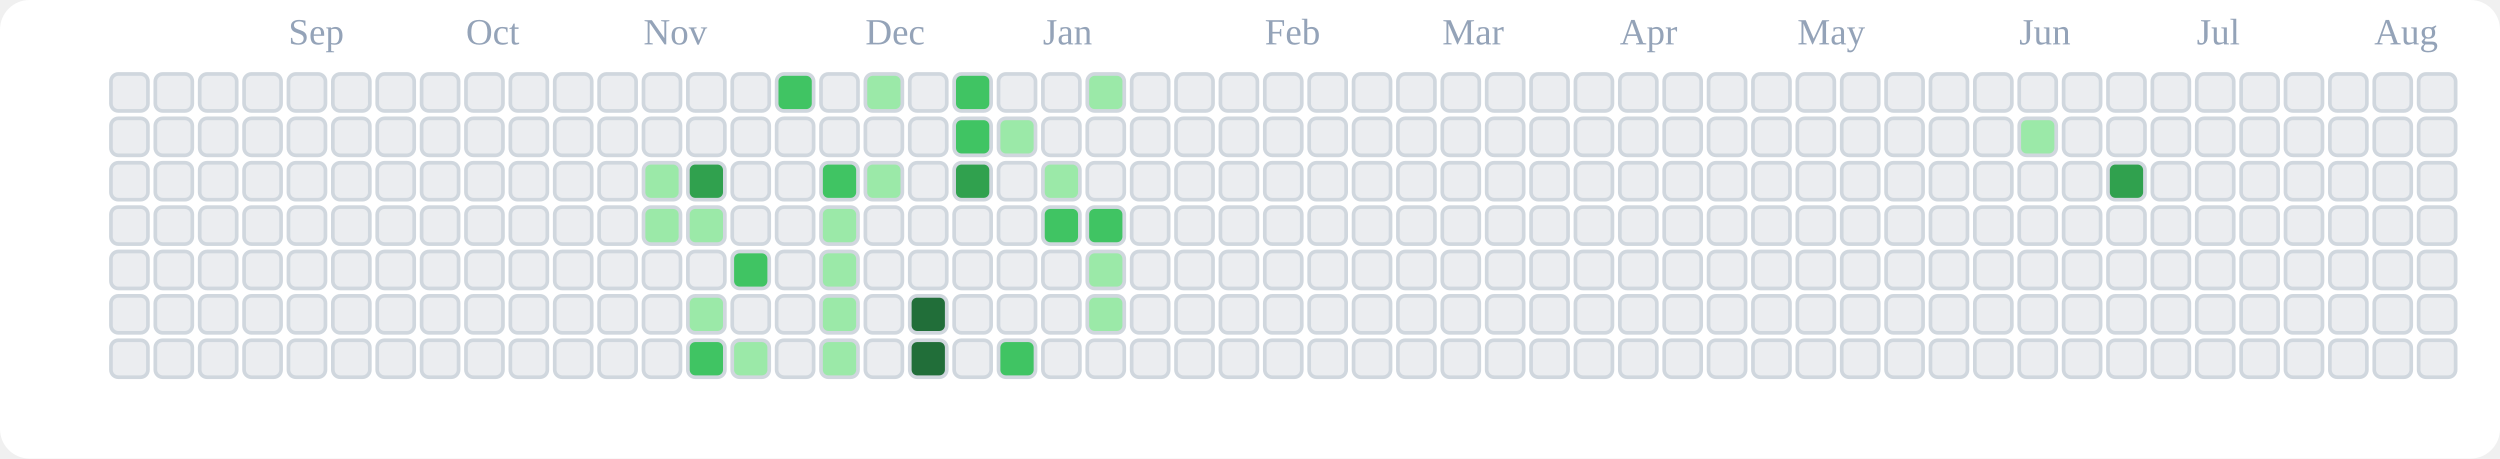
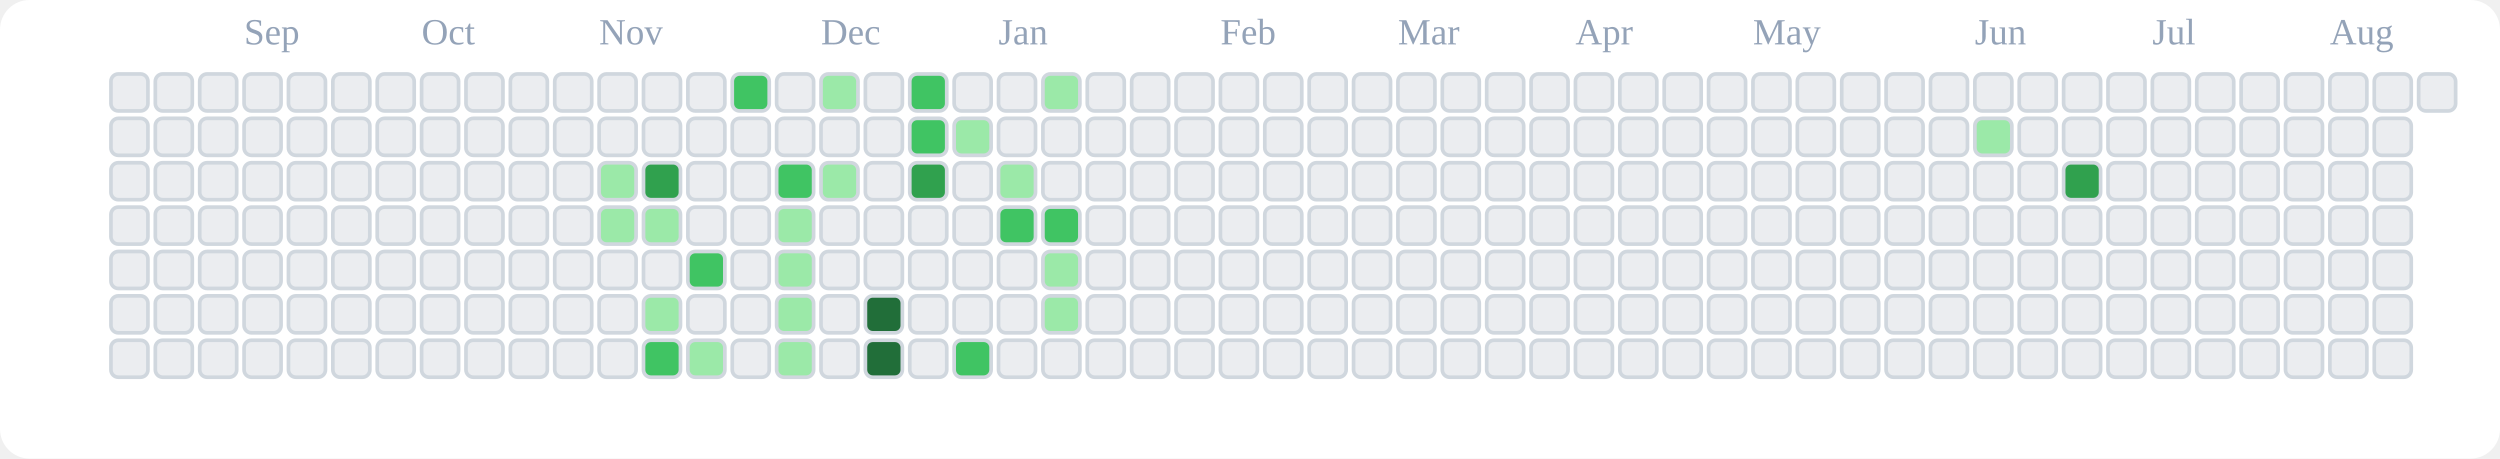
<svg xmlns="http://www.w3.org/2000/svg" viewBox="0 0 676 124" role="img" aria-label="tranhohoangvu Contributions (Light)">
  <rect x="0" y="0" width="676" height="124" fill="#ffffff" rx="8" ry="8" />
-   <text x="78" y="12" font-size="10" fill="#94a3b8">Sep</text>
-   <text x="126" y="12" font-size="10" fill="#94a3b8">Oct</text>
-   <text x="174" y="12" font-size="10" fill="#94a3b8">Nov</text>
-   <text x="234" y="12" font-size="10" fill="#94a3b8">Dec</text>
-   <text x="282" y="12" font-size="10" fill="#94a3b8">Jan</text>
-   <text x="342" y="12" font-size="10" fill="#94a3b8">Feb</text>
-   <text x="390" y="12" font-size="10" fill="#94a3b8">Mar</text>
-   <text x="438" y="12" font-size="10" fill="#94a3b8">Apr</text>
-   <text x="486" y="12" font-size="10" fill="#94a3b8">May</text>
-   <text x="546" y="12" font-size="10" fill="#94a3b8">Jun</text>
-   <text x="594" y="12" font-size="10" fill="#94a3b8">Jul</text>
-   <text x="642" y="12" font-size="10" fill="#94a3b8">Aug</text>
+   <text x="66" y="12" font-size="10" fill="#94a3b8">Sep</text>
+   <text x="114" y="12" font-size="10" fill="#94a3b8">Oct</text>
+   <text x="162" y="12" font-size="10" fill="#94a3b8">Nov</text>
+   <text x="222" y="12" font-size="10" fill="#94a3b8">Dec</text>
+   <text x="270" y="12" font-size="10" fill="#94a3b8">Jan</text>
+   <text x="330" y="12" font-size="10" fill="#94a3b8">Feb</text>
+   <text x="378" y="12" font-size="10" fill="#94a3b8">Mar</text>
+   <text x="426" y="12" font-size="10" fill="#94a3b8">Apr</text>
+   <text x="474" y="12" font-size="10" fill="#94a3b8">May</text>
+   <text x="534" y="12" font-size="10" fill="#94a3b8">Jun</text>
+   <text x="582" y="12" font-size="10" fill="#94a3b8">Jul</text>
+   <text x="630" y="12" font-size="10" fill="#94a3b8">Aug</text>
  <rect x="30" y="20" width="10" height="10" rx="2" ry="2" fill="#ebedf0" stroke="#d0d7de" stroke-width="1" />
  <rect x="30" y="32" width="10" height="10" rx="2" ry="2" fill="#ebedf0" stroke="#d0d7de" stroke-width="1" />
  <rect x="30" y="44" width="10" height="10" rx="2" ry="2" fill="#ebedf0" stroke="#d0d7de" stroke-width="1" />
  <rect x="30" y="56" width="10" height="10" rx="2" ry="2" fill="#ebedf0" stroke="#d0d7de" stroke-width="1" />
  <rect x="30" y="68" width="10" height="10" rx="2" ry="2" fill="#ebedf0" stroke="#d0d7de" stroke-width="1" />
  <rect x="30" y="80" width="10" height="10" rx="2" ry="2" fill="#ebedf0" stroke="#d0d7de" stroke-width="1" />
  <rect x="30" y="92" width="10" height="10" rx="2" ry="2" fill="#ebedf0" stroke="#d0d7de" stroke-width="1" />
  <rect x="42" y="20" width="10" height="10" rx="2" ry="2" fill="#ebedf0" stroke="#d0d7de" stroke-width="1" />
  <rect x="42" y="32" width="10" height="10" rx="2" ry="2" fill="#ebedf0" stroke="#d0d7de" stroke-width="1" />
  <rect x="42" y="44" width="10" height="10" rx="2" ry="2" fill="#ebedf0" stroke="#d0d7de" stroke-width="1" />
  <rect x="42" y="56" width="10" height="10" rx="2" ry="2" fill="#ebedf0" stroke="#d0d7de" stroke-width="1" />
  <rect x="42" y="68" width="10" height="10" rx="2" ry="2" fill="#ebedf0" stroke="#d0d7de" stroke-width="1" />
  <rect x="42" y="80" width="10" height="10" rx="2" ry="2" fill="#ebedf0" stroke="#d0d7de" stroke-width="1" />
  <rect x="42" y="92" width="10" height="10" rx="2" ry="2" fill="#ebedf0" stroke="#d0d7de" stroke-width="1" />
  <rect x="54" y="20" width="10" height="10" rx="2" ry="2" fill="#ebedf0" stroke="#d0d7de" stroke-width="1" />
  <rect x="54" y="32" width="10" height="10" rx="2" ry="2" fill="#ebedf0" stroke="#d0d7de" stroke-width="1" />
  <rect x="54" y="44" width="10" height="10" rx="2" ry="2" fill="#ebedf0" stroke="#d0d7de" stroke-width="1" />
  <rect x="54" y="56" width="10" height="10" rx="2" ry="2" fill="#ebedf0" stroke="#d0d7de" stroke-width="1" />
  <rect x="54" y="68" width="10" height="10" rx="2" ry="2" fill="#ebedf0" stroke="#d0d7de" stroke-width="1" />
  <rect x="54" y="80" width="10" height="10" rx="2" ry="2" fill="#ebedf0" stroke="#d0d7de" stroke-width="1" />
  <rect x="54" y="92" width="10" height="10" rx="2" ry="2" fill="#ebedf0" stroke="#d0d7de" stroke-width="1" />
  <rect x="66" y="20" width="10" height="10" rx="2" ry="2" fill="#ebedf0" stroke="#d0d7de" stroke-width="1" />
  <rect x="66" y="32" width="10" height="10" rx="2" ry="2" fill="#ebedf0" stroke="#d0d7de" stroke-width="1" />
  <rect x="66" y="44" width="10" height="10" rx="2" ry="2" fill="#ebedf0" stroke="#d0d7de" stroke-width="1" />
  <rect x="66" y="56" width="10" height="10" rx="2" ry="2" fill="#ebedf0" stroke="#d0d7de" stroke-width="1" />
  <rect x="66" y="68" width="10" height="10" rx="2" ry="2" fill="#ebedf0" stroke="#d0d7de" stroke-width="1" />
  <rect x="66" y="80" width="10" height="10" rx="2" ry="2" fill="#ebedf0" stroke="#d0d7de" stroke-width="1" />
  <rect x="66" y="92" width="10" height="10" rx="2" ry="2" fill="#ebedf0" stroke="#d0d7de" stroke-width="1" />
  <rect x="78" y="20" width="10" height="10" rx="2" ry="2" fill="#ebedf0" stroke="#d0d7de" stroke-width="1" />
  <rect x="78" y="32" width="10" height="10" rx="2" ry="2" fill="#ebedf0" stroke="#d0d7de" stroke-width="1" />
  <rect x="78" y="44" width="10" height="10" rx="2" ry="2" fill="#ebedf0" stroke="#d0d7de" stroke-width="1" />
  <rect x="78" y="56" width="10" height="10" rx="2" ry="2" fill="#ebedf0" stroke="#d0d7de" stroke-width="1" />
  <rect x="78" y="68" width="10" height="10" rx="2" ry="2" fill="#ebedf0" stroke="#d0d7de" stroke-width="1" />
  <rect x="78" y="80" width="10" height="10" rx="2" ry="2" fill="#ebedf0" stroke="#d0d7de" stroke-width="1" />
  <rect x="78" y="92" width="10" height="10" rx="2" ry="2" fill="#ebedf0" stroke="#d0d7de" stroke-width="1" />
  <rect x="90" y="20" width="10" height="10" rx="2" ry="2" fill="#ebedf0" stroke="#d0d7de" stroke-width="1" />
  <rect x="90" y="32" width="10" height="10" rx="2" ry="2" fill="#ebedf0" stroke="#d0d7de" stroke-width="1" />
  <rect x="90" y="44" width="10" height="10" rx="2" ry="2" fill="#ebedf0" stroke="#d0d7de" stroke-width="1" />
  <rect x="90" y="56" width="10" height="10" rx="2" ry="2" fill="#ebedf0" stroke="#d0d7de" stroke-width="1" />
  <rect x="90" y="68" width="10" height="10" rx="2" ry="2" fill="#ebedf0" stroke="#d0d7de" stroke-width="1" />
  <rect x="90" y="80" width="10" height="10" rx="2" ry="2" fill="#ebedf0" stroke="#d0d7de" stroke-width="1" />
  <rect x="90" y="92" width="10" height="10" rx="2" ry="2" fill="#ebedf0" stroke="#d0d7de" stroke-width="1" />
  <rect x="102" y="20" width="10" height="10" rx="2" ry="2" fill="#ebedf0" stroke="#d0d7de" stroke-width="1" />
  <rect x="102" y="32" width="10" height="10" rx="2" ry="2" fill="#ebedf0" stroke="#d0d7de" stroke-width="1" />
  <rect x="102" y="44" width="10" height="10" rx="2" ry="2" fill="#ebedf0" stroke="#d0d7de" stroke-width="1" />
  <rect x="102" y="56" width="10" height="10" rx="2" ry="2" fill="#ebedf0" stroke="#d0d7de" stroke-width="1" />
  <rect x="102" y="68" width="10" height="10" rx="2" ry="2" fill="#ebedf0" stroke="#d0d7de" stroke-width="1" />
  <rect x="102" y="80" width="10" height="10" rx="2" ry="2" fill="#ebedf0" stroke="#d0d7de" stroke-width="1" />
  <rect x="102" y="92" width="10" height="10" rx="2" ry="2" fill="#ebedf0" stroke="#d0d7de" stroke-width="1" />
  <rect x="114" y="20" width="10" height="10" rx="2" ry="2" fill="#ebedf0" stroke="#d0d7de" stroke-width="1" />
  <rect x="114" y="32" width="10" height="10" rx="2" ry="2" fill="#ebedf0" stroke="#d0d7de" stroke-width="1" />
  <rect x="114" y="44" width="10" height="10" rx="2" ry="2" fill="#ebedf0" stroke="#d0d7de" stroke-width="1" />
  <rect x="114" y="56" width="10" height="10" rx="2" ry="2" fill="#ebedf0" stroke="#d0d7de" stroke-width="1" />
  <rect x="114" y="68" width="10" height="10" rx="2" ry="2" fill="#ebedf0" stroke="#d0d7de" stroke-width="1" />
  <rect x="114" y="80" width="10" height="10" rx="2" ry="2" fill="#ebedf0" stroke="#d0d7de" stroke-width="1" />
  <rect x="114" y="92" width="10" height="10" rx="2" ry="2" fill="#ebedf0" stroke="#d0d7de" stroke-width="1" />
  <rect x="126" y="20" width="10" height="10" rx="2" ry="2" fill="#ebedf0" stroke="#d0d7de" stroke-width="1" />
  <rect x="126" y="32" width="10" height="10" rx="2" ry="2" fill="#ebedf0" stroke="#d0d7de" stroke-width="1" />
  <rect x="126" y="44" width="10" height="10" rx="2" ry="2" fill="#ebedf0" stroke="#d0d7de" stroke-width="1" />
  <rect x="126" y="56" width="10" height="10" rx="2" ry="2" fill="#ebedf0" stroke="#d0d7de" stroke-width="1" />
  <rect x="126" y="68" width="10" height="10" rx="2" ry="2" fill="#ebedf0" stroke="#d0d7de" stroke-width="1" />
  <rect x="126" y="80" width="10" height="10" rx="2" ry="2" fill="#ebedf0" stroke="#d0d7de" stroke-width="1" />
  <rect x="126" y="92" width="10" height="10" rx="2" ry="2" fill="#ebedf0" stroke="#d0d7de" stroke-width="1" />
  <rect x="138" y="20" width="10" height="10" rx="2" ry="2" fill="#ebedf0" stroke="#d0d7de" stroke-width="1" />
  <rect x="138" y="32" width="10" height="10" rx="2" ry="2" fill="#ebedf0" stroke="#d0d7de" stroke-width="1" />
  <rect x="138" y="44" width="10" height="10" rx="2" ry="2" fill="#ebedf0" stroke="#d0d7de" stroke-width="1" />
  <rect x="138" y="56" width="10" height="10" rx="2" ry="2" fill="#ebedf0" stroke="#d0d7de" stroke-width="1" />
  <rect x="138" y="68" width="10" height="10" rx="2" ry="2" fill="#ebedf0" stroke="#d0d7de" stroke-width="1" />
  <rect x="138" y="80" width="10" height="10" rx="2" ry="2" fill="#ebedf0" stroke="#d0d7de" stroke-width="1" />
  <rect x="138" y="92" width="10" height="10" rx="2" ry="2" fill="#ebedf0" stroke="#d0d7de" stroke-width="1" />
  <rect x="150" y="20" width="10" height="10" rx="2" ry="2" fill="#ebedf0" stroke="#d0d7de" stroke-width="1" />
  <rect x="150" y="32" width="10" height="10" rx="2" ry="2" fill="#ebedf0" stroke="#d0d7de" stroke-width="1" />
  <rect x="150" y="44" width="10" height="10" rx="2" ry="2" fill="#ebedf0" stroke="#d0d7de" stroke-width="1" />
  <rect x="150" y="56" width="10" height="10" rx="2" ry="2" fill="#ebedf0" stroke="#d0d7de" stroke-width="1" />
  <rect x="150" y="68" width="10" height="10" rx="2" ry="2" fill="#ebedf0" stroke="#d0d7de" stroke-width="1" />
  <rect x="150" y="80" width="10" height="10" rx="2" ry="2" fill="#ebedf0" stroke="#d0d7de" stroke-width="1" />
  <rect x="150" y="92" width="10" height="10" rx="2" ry="2" fill="#ebedf0" stroke="#d0d7de" stroke-width="1" />
  <rect x="162" y="20" width="10" height="10" rx="2" ry="2" fill="#ebedf0" stroke="#d0d7de" stroke-width="1" />
  <rect x="162" y="32" width="10" height="10" rx="2" ry="2" fill="#ebedf0" stroke="#d0d7de" stroke-width="1" />
-   <rect x="162" y="44" width="10" height="10" rx="2" ry="2" fill="#ebedf0" stroke="#d0d7de" stroke-width="1" />
-   <rect x="162" y="56" width="10" height="10" rx="2" ry="2" fill="#ebedf0" stroke="#d0d7de" stroke-width="1" />
+   <rect x="162" y="44" width="10" height="10" rx="2" ry="2" fill="#9be9a8" stroke="#d0d7de" stroke-width="1" />
+   <rect x="162" y="56" width="10" height="10" rx="2" ry="2" fill="#9be9a8" stroke="#d0d7de" stroke-width="1" />
  <rect x="162" y="68" width="10" height="10" rx="2" ry="2" fill="#ebedf0" stroke="#d0d7de" stroke-width="1" />
  <rect x="162" y="80" width="10" height="10" rx="2" ry="2" fill="#ebedf0" stroke="#d0d7de" stroke-width="1" />
  <rect x="162" y="92" width="10" height="10" rx="2" ry="2" fill="#ebedf0" stroke="#d0d7de" stroke-width="1" />
  <rect x="174" y="20" width="10" height="10" rx="2" ry="2" fill="#ebedf0" stroke="#d0d7de" stroke-width="1" />
  <rect x="174" y="32" width="10" height="10" rx="2" ry="2" fill="#ebedf0" stroke="#d0d7de" stroke-width="1" />
-   <rect x="174" y="44" width="10" height="10" rx="2" ry="2" fill="#9be9a8" stroke="#d0d7de" stroke-width="1" />
+   <rect x="174" y="44" width="10" height="10" rx="2" ry="2" fill="#30a14e" stroke="#d0d7de" stroke-width="1" />
  <rect x="174" y="56" width="10" height="10" rx="2" ry="2" fill="#9be9a8" stroke="#d0d7de" stroke-width="1" />
  <rect x="174" y="68" width="10" height="10" rx="2" ry="2" fill="#ebedf0" stroke="#d0d7de" stroke-width="1" />
-   <rect x="174" y="80" width="10" height="10" rx="2" ry="2" fill="#ebedf0" stroke="#d0d7de" stroke-width="1" />
-   <rect x="174" y="92" width="10" height="10" rx="2" ry="2" fill="#ebedf0" stroke="#d0d7de" stroke-width="1" />
+   <rect x="174" y="80" width="10" height="10" rx="2" ry="2" fill="#9be9a8" stroke="#d0d7de" stroke-width="1" />
+   <rect x="174" y="92" width="10" height="10" rx="2" ry="2" fill="#40c463" stroke="#d0d7de" stroke-width="1" />
  <rect x="186" y="20" width="10" height="10" rx="2" ry="2" fill="#ebedf0" stroke="#d0d7de" stroke-width="1" />
  <rect x="186" y="32" width="10" height="10" rx="2" ry="2" fill="#ebedf0" stroke="#d0d7de" stroke-width="1" />
-   <rect x="186" y="44" width="10" height="10" rx="2" ry="2" fill="#30a14e" stroke="#d0d7de" stroke-width="1" />
-   <rect x="186" y="56" width="10" height="10" rx="2" ry="2" fill="#9be9a8" stroke="#d0d7de" stroke-width="1" />
-   <rect x="186" y="68" width="10" height="10" rx="2" ry="2" fill="#ebedf0" stroke="#d0d7de" stroke-width="1" />
-   <rect x="186" y="80" width="10" height="10" rx="2" ry="2" fill="#9be9a8" stroke="#d0d7de" stroke-width="1" />
-   <rect x="186" y="92" width="10" height="10" rx="2" ry="2" fill="#40c463" stroke="#d0d7de" stroke-width="1" />
-   <rect x="198" y="20" width="10" height="10" rx="2" ry="2" fill="#ebedf0" stroke="#d0d7de" stroke-width="1" />
+   <rect x="186" y="44" width="10" height="10" rx="2" ry="2" fill="#ebedf0" stroke="#d0d7de" stroke-width="1" />
+   <rect x="186" y="56" width="10" height="10" rx="2" ry="2" fill="#ebedf0" stroke="#d0d7de" stroke-width="1" />
+   <rect x="186" y="68" width="10" height="10" rx="2" ry="2" fill="#40c463" stroke="#d0d7de" stroke-width="1" />
+   <rect x="186" y="80" width="10" height="10" rx="2" ry="2" fill="#ebedf0" stroke="#d0d7de" stroke-width="1" />
+   <rect x="186" y="92" width="10" height="10" rx="2" ry="2" fill="#9be9a8" stroke="#d0d7de" stroke-width="1" />
+   <rect x="198" y="20" width="10" height="10" rx="2" ry="2" fill="#40c463" stroke="#d0d7de" stroke-width="1" />
  <rect x="198" y="32" width="10" height="10" rx="2" ry="2" fill="#ebedf0" stroke="#d0d7de" stroke-width="1" />
  <rect x="198" y="44" width="10" height="10" rx="2" ry="2" fill="#ebedf0" stroke="#d0d7de" stroke-width="1" />
  <rect x="198" y="56" width="10" height="10" rx="2" ry="2" fill="#ebedf0" stroke="#d0d7de" stroke-width="1" />
-   <rect x="198" y="68" width="10" height="10" rx="2" ry="2" fill="#40c463" stroke="#d0d7de" stroke-width="1" />
+   <rect x="198" y="68" width="10" height="10" rx="2" ry="2" fill="#ebedf0" stroke="#d0d7de" stroke-width="1" />
  <rect x="198" y="80" width="10" height="10" rx="2" ry="2" fill="#ebedf0" stroke="#d0d7de" stroke-width="1" />
-   <rect x="198" y="92" width="10" height="10" rx="2" ry="2" fill="#9be9a8" stroke="#d0d7de" stroke-width="1" />
-   <rect x="210" y="20" width="10" height="10" rx="2" ry="2" fill="#40c463" stroke="#d0d7de" stroke-width="1" />
+   <rect x="198" y="92" width="10" height="10" rx="2" ry="2" fill="#ebedf0" stroke="#d0d7de" stroke-width="1" />
+   <rect x="210" y="20" width="10" height="10" rx="2" ry="2" fill="#ebedf0" stroke="#d0d7de" stroke-width="1" />
  <rect x="210" y="32" width="10" height="10" rx="2" ry="2" fill="#ebedf0" stroke="#d0d7de" stroke-width="1" />
-   <rect x="210" y="44" width="10" height="10" rx="2" ry="2" fill="#ebedf0" stroke="#d0d7de" stroke-width="1" />
-   <rect x="210" y="56" width="10" height="10" rx="2" ry="2" fill="#ebedf0" stroke="#d0d7de" stroke-width="1" />
-   <rect x="210" y="68" width="10" height="10" rx="2" ry="2" fill="#ebedf0" stroke="#d0d7de" stroke-width="1" />
-   <rect x="210" y="80" width="10" height="10" rx="2" ry="2" fill="#ebedf0" stroke="#d0d7de" stroke-width="1" />
-   <rect x="210" y="92" width="10" height="10" rx="2" ry="2" fill="#ebedf0" stroke="#d0d7de" stroke-width="1" />
-   <rect x="222" y="20" width="10" height="10" rx="2" ry="2" fill="#ebedf0" stroke="#d0d7de" stroke-width="1" />
+   <rect x="210" y="44" width="10" height="10" rx="2" ry="2" fill="#40c463" stroke="#d0d7de" stroke-width="1" />
+   <rect x="210" y="56" width="10" height="10" rx="2" ry="2" fill="#9be9a8" stroke="#d0d7de" stroke-width="1" />
+   <rect x="210" y="68" width="10" height="10" rx="2" ry="2" fill="#9be9a8" stroke="#d0d7de" stroke-width="1" />
+   <rect x="210" y="80" width="10" height="10" rx="2" ry="2" fill="#9be9a8" stroke="#d0d7de" stroke-width="1" />
+   <rect x="210" y="92" width="10" height="10" rx="2" ry="2" fill="#9be9a8" stroke="#d0d7de" stroke-width="1" />
+   <rect x="222" y="20" width="10" height="10" rx="2" ry="2" fill="#9be9a8" stroke="#d0d7de" stroke-width="1" />
  <rect x="222" y="32" width="10" height="10" rx="2" ry="2" fill="#ebedf0" stroke="#d0d7de" stroke-width="1" />
-   <rect x="222" y="44" width="10" height="10" rx="2" ry="2" fill="#40c463" stroke="#d0d7de" stroke-width="1" />
-   <rect x="222" y="56" width="10" height="10" rx="2" ry="2" fill="#9be9a8" stroke="#d0d7de" stroke-width="1" />
-   <rect x="222" y="68" width="10" height="10" rx="2" ry="2" fill="#9be9a8" stroke="#d0d7de" stroke-width="1" />
-   <rect x="222" y="80" width="10" height="10" rx="2" ry="2" fill="#9be9a8" stroke="#d0d7de" stroke-width="1" />
-   <rect x="222" y="92" width="10" height="10" rx="2" ry="2" fill="#9be9a8" stroke="#d0d7de" stroke-width="1" />
-   <rect x="234" y="20" width="10" height="10" rx="2" ry="2" fill="#9be9a8" stroke="#d0d7de" stroke-width="1" />
+   <rect x="222" y="44" width="10" height="10" rx="2" ry="2" fill="#9be9a8" stroke="#d0d7de" stroke-width="1" />
+   <rect x="222" y="56" width="10" height="10" rx="2" ry="2" fill="#ebedf0" stroke="#d0d7de" stroke-width="1" />
+   <rect x="222" y="68" width="10" height="10" rx="2" ry="2" fill="#ebedf0" stroke="#d0d7de" stroke-width="1" />
+   <rect x="222" y="80" width="10" height="10" rx="2" ry="2" fill="#ebedf0" stroke="#d0d7de" stroke-width="1" />
+   <rect x="222" y="92" width="10" height="10" rx="2" ry="2" fill="#ebedf0" stroke="#d0d7de" stroke-width="1" />
+   <rect x="234" y="20" width="10" height="10" rx="2" ry="2" fill="#ebedf0" stroke="#d0d7de" stroke-width="1" />
  <rect x="234" y="32" width="10" height="10" rx="2" ry="2" fill="#ebedf0" stroke="#d0d7de" stroke-width="1" />
-   <rect x="234" y="44" width="10" height="10" rx="2" ry="2" fill="#9be9a8" stroke="#d0d7de" stroke-width="1" />
+   <rect x="234" y="44" width="10" height="10" rx="2" ry="2" fill="#ebedf0" stroke="#d0d7de" stroke-width="1" />
  <rect x="234" y="56" width="10" height="10" rx="2" ry="2" fill="#ebedf0" stroke="#d0d7de" stroke-width="1" />
  <rect x="234" y="68" width="10" height="10" rx="2" ry="2" fill="#ebedf0" stroke="#d0d7de" stroke-width="1" />
-   <rect x="234" y="80" width="10" height="10" rx="2" ry="2" fill="#ebedf0" stroke="#d0d7de" stroke-width="1" />
-   <rect x="234" y="92" width="10" height="10" rx="2" ry="2" fill="#ebedf0" stroke="#d0d7de" stroke-width="1" />
-   <rect x="246" y="20" width="10" height="10" rx="2" ry="2" fill="#ebedf0" stroke="#d0d7de" stroke-width="1" />
-   <rect x="246" y="32" width="10" height="10" rx="2" ry="2" fill="#ebedf0" stroke="#d0d7de" stroke-width="1" />
-   <rect x="246" y="44" width="10" height="10" rx="2" ry="2" fill="#ebedf0" stroke="#d0d7de" stroke-width="1" />
+   <rect x="234" y="80" width="10" height="10" rx="2" ry="2" fill="#216e39" stroke="#d0d7de" stroke-width="1" />
+   <rect x="234" y="92" width="10" height="10" rx="2" ry="2" fill="#216e39" stroke="#d0d7de" stroke-width="1" />
+   <rect x="246" y="20" width="10" height="10" rx="2" ry="2" fill="#40c463" stroke="#d0d7de" stroke-width="1" />
+   <rect x="246" y="32" width="10" height="10" rx="2" ry="2" fill="#40c463" stroke="#d0d7de" stroke-width="1" />
+   <rect x="246" y="44" width="10" height="10" rx="2" ry="2" fill="#30a14e" stroke="#d0d7de" stroke-width="1" />
  <rect x="246" y="56" width="10" height="10" rx="2" ry="2" fill="#ebedf0" stroke="#d0d7de" stroke-width="1" />
  <rect x="246" y="68" width="10" height="10" rx="2" ry="2" fill="#ebedf0" stroke="#d0d7de" stroke-width="1" />
-   <rect x="246" y="80" width="10" height="10" rx="2" ry="2" fill="#216e39" stroke="#d0d7de" stroke-width="1" />
-   <rect x="246" y="92" width="10" height="10" rx="2" ry="2" fill="#216e39" stroke="#d0d7de" stroke-width="1" />
-   <rect x="258" y="20" width="10" height="10" rx="2" ry="2" fill="#40c463" stroke="#d0d7de" stroke-width="1" />
-   <rect x="258" y="32" width="10" height="10" rx="2" ry="2" fill="#40c463" stroke="#d0d7de" stroke-width="1" />
-   <rect x="258" y="44" width="10" height="10" rx="2" ry="2" fill="#30a14e" stroke="#d0d7de" stroke-width="1" />
+   <rect x="246" y="80" width="10" height="10" rx="2" ry="2" fill="#ebedf0" stroke="#d0d7de" stroke-width="1" />
+   <rect x="246" y="92" width="10" height="10" rx="2" ry="2" fill="#ebedf0" stroke="#d0d7de" stroke-width="1" />
+   <rect x="258" y="20" width="10" height="10" rx="2" ry="2" fill="#ebedf0" stroke="#d0d7de" stroke-width="1" />
+   <rect x="258" y="32" width="10" height="10" rx="2" ry="2" fill="#9be9a8" stroke="#d0d7de" stroke-width="1" />
+   <rect x="258" y="44" width="10" height="10" rx="2" ry="2" fill="#ebedf0" stroke="#d0d7de" stroke-width="1" />
  <rect x="258" y="56" width="10" height="10" rx="2" ry="2" fill="#ebedf0" stroke="#d0d7de" stroke-width="1" />
  <rect x="258" y="68" width="10" height="10" rx="2" ry="2" fill="#ebedf0" stroke="#d0d7de" stroke-width="1" />
  <rect x="258" y="80" width="10" height="10" rx="2" ry="2" fill="#ebedf0" stroke="#d0d7de" stroke-width="1" />
-   <rect x="258" y="92" width="10" height="10" rx="2" ry="2" fill="#ebedf0" stroke="#d0d7de" stroke-width="1" />
+   <rect x="258" y="92" width="10" height="10" rx="2" ry="2" fill="#40c463" stroke="#d0d7de" stroke-width="1" />
  <rect x="270" y="20" width="10" height="10" rx="2" ry="2" fill="#ebedf0" stroke="#d0d7de" stroke-width="1" />
-   <rect x="270" y="32" width="10" height="10" rx="2" ry="2" fill="#9be9a8" stroke="#d0d7de" stroke-width="1" />
-   <rect x="270" y="44" width="10" height="10" rx="2" ry="2" fill="#ebedf0" stroke="#d0d7de" stroke-width="1" />
-   <rect x="270" y="56" width="10" height="10" rx="2" ry="2" fill="#ebedf0" stroke="#d0d7de" stroke-width="1" />
+   <rect x="270" y="32" width="10" height="10" rx="2" ry="2" fill="#ebedf0" stroke="#d0d7de" stroke-width="1" />
+   <rect x="270" y="44" width="10" height="10" rx="2" ry="2" fill="#9be9a8" stroke="#d0d7de" stroke-width="1" />
+   <rect x="270" y="56" width="10" height="10" rx="2" ry="2" fill="#40c463" stroke="#d0d7de" stroke-width="1" />
  <rect x="270" y="68" width="10" height="10" rx="2" ry="2" fill="#ebedf0" stroke="#d0d7de" stroke-width="1" />
  <rect x="270" y="80" width="10" height="10" rx="2" ry="2" fill="#ebedf0" stroke="#d0d7de" stroke-width="1" />
-   <rect x="270" y="92" width="10" height="10" rx="2" ry="2" fill="#40c463" stroke="#d0d7de" stroke-width="1" />
-   <rect x="282" y="20" width="10" height="10" rx="2" ry="2" fill="#ebedf0" stroke="#d0d7de" stroke-width="1" />
+   <rect x="270" y="92" width="10" height="10" rx="2" ry="2" fill="#ebedf0" stroke="#d0d7de" stroke-width="1" />
+   <rect x="282" y="20" width="10" height="10" rx="2" ry="2" fill="#9be9a8" stroke="#d0d7de" stroke-width="1" />
  <rect x="282" y="32" width="10" height="10" rx="2" ry="2" fill="#ebedf0" stroke="#d0d7de" stroke-width="1" />
-   <rect x="282" y="44" width="10" height="10" rx="2" ry="2" fill="#9be9a8" stroke="#d0d7de" stroke-width="1" />
+   <rect x="282" y="44" width="10" height="10" rx="2" ry="2" fill="#ebedf0" stroke="#d0d7de" stroke-width="1" />
  <rect x="282" y="56" width="10" height="10" rx="2" ry="2" fill="#40c463" stroke="#d0d7de" stroke-width="1" />
-   <rect x="282" y="68" width="10" height="10" rx="2" ry="2" fill="#ebedf0" stroke="#d0d7de" stroke-width="1" />
-   <rect x="282" y="80" width="10" height="10" rx="2" ry="2" fill="#ebedf0" stroke="#d0d7de" stroke-width="1" />
+   <rect x="282" y="68" width="10" height="10" rx="2" ry="2" fill="#9be9a8" stroke="#d0d7de" stroke-width="1" />
+   <rect x="282" y="80" width="10" height="10" rx="2" ry="2" fill="#9be9a8" stroke="#d0d7de" stroke-width="1" />
  <rect x="282" y="92" width="10" height="10" rx="2" ry="2" fill="#ebedf0" stroke="#d0d7de" stroke-width="1" />
-   <rect x="294" y="20" width="10" height="10" rx="2" ry="2" fill="#9be9a8" stroke="#d0d7de" stroke-width="1" />
+   <rect x="294" y="20" width="10" height="10" rx="2" ry="2" fill="#ebedf0" stroke="#d0d7de" stroke-width="1" />
  <rect x="294" y="32" width="10" height="10" rx="2" ry="2" fill="#ebedf0" stroke="#d0d7de" stroke-width="1" />
  <rect x="294" y="44" width="10" height="10" rx="2" ry="2" fill="#ebedf0" stroke="#d0d7de" stroke-width="1" />
-   <rect x="294" y="56" width="10" height="10" rx="2" ry="2" fill="#40c463" stroke="#d0d7de" stroke-width="1" />
-   <rect x="294" y="68" width="10" height="10" rx="2" ry="2" fill="#9be9a8" stroke="#d0d7de" stroke-width="1" />
-   <rect x="294" y="80" width="10" height="10" rx="2" ry="2" fill="#9be9a8" stroke="#d0d7de" stroke-width="1" />
+   <rect x="294" y="56" width="10" height="10" rx="2" ry="2" fill="#ebedf0" stroke="#d0d7de" stroke-width="1" />
+   <rect x="294" y="68" width="10" height="10" rx="2" ry="2" fill="#ebedf0" stroke="#d0d7de" stroke-width="1" />
+   <rect x="294" y="80" width="10" height="10" rx="2" ry="2" fill="#ebedf0" stroke="#d0d7de" stroke-width="1" />
  <rect x="294" y="92" width="10" height="10" rx="2" ry="2" fill="#ebedf0" stroke="#d0d7de" stroke-width="1" />
  <rect x="306" y="20" width="10" height="10" rx="2" ry="2" fill="#ebedf0" stroke="#d0d7de" stroke-width="1" />
  <rect x="306" y="32" width="10" height="10" rx="2" ry="2" fill="#ebedf0" stroke="#d0d7de" stroke-width="1" />
  <rect x="306" y="44" width="10" height="10" rx="2" ry="2" fill="#ebedf0" stroke="#d0d7de" stroke-width="1" />
  <rect x="306" y="56" width="10" height="10" rx="2" ry="2" fill="#ebedf0" stroke="#d0d7de" stroke-width="1" />
  <rect x="306" y="68" width="10" height="10" rx="2" ry="2" fill="#ebedf0" stroke="#d0d7de" stroke-width="1" />
  <rect x="306" y="80" width="10" height="10" rx="2" ry="2" fill="#ebedf0" stroke="#d0d7de" stroke-width="1" />
  <rect x="306" y="92" width="10" height="10" rx="2" ry="2" fill="#ebedf0" stroke="#d0d7de" stroke-width="1" />
  <rect x="318" y="20" width="10" height="10" rx="2" ry="2" fill="#ebedf0" stroke="#d0d7de" stroke-width="1" />
  <rect x="318" y="32" width="10" height="10" rx="2" ry="2" fill="#ebedf0" stroke="#d0d7de" stroke-width="1" />
  <rect x="318" y="44" width="10" height="10" rx="2" ry="2" fill="#ebedf0" stroke="#d0d7de" stroke-width="1" />
  <rect x="318" y="56" width="10" height="10" rx="2" ry="2" fill="#ebedf0" stroke="#d0d7de" stroke-width="1" />
  <rect x="318" y="68" width="10" height="10" rx="2" ry="2" fill="#ebedf0" stroke="#d0d7de" stroke-width="1" />
  <rect x="318" y="80" width="10" height="10" rx="2" ry="2" fill="#ebedf0" stroke="#d0d7de" stroke-width="1" />
  <rect x="318" y="92" width="10" height="10" rx="2" ry="2" fill="#ebedf0" stroke="#d0d7de" stroke-width="1" />
  <rect x="330" y="20" width="10" height="10" rx="2" ry="2" fill="#ebedf0" stroke="#d0d7de" stroke-width="1" />
  <rect x="330" y="32" width="10" height="10" rx="2" ry="2" fill="#ebedf0" stroke="#d0d7de" stroke-width="1" />
  <rect x="330" y="44" width="10" height="10" rx="2" ry="2" fill="#ebedf0" stroke="#d0d7de" stroke-width="1" />
  <rect x="330" y="56" width="10" height="10" rx="2" ry="2" fill="#ebedf0" stroke="#d0d7de" stroke-width="1" />
  <rect x="330" y="68" width="10" height="10" rx="2" ry="2" fill="#ebedf0" stroke="#d0d7de" stroke-width="1" />
  <rect x="330" y="80" width="10" height="10" rx="2" ry="2" fill="#ebedf0" stroke="#d0d7de" stroke-width="1" />
  <rect x="330" y="92" width="10" height="10" rx="2" ry="2" fill="#ebedf0" stroke="#d0d7de" stroke-width="1" />
  <rect x="342" y="20" width="10" height="10" rx="2" ry="2" fill="#ebedf0" stroke="#d0d7de" stroke-width="1" />
  <rect x="342" y="32" width="10" height="10" rx="2" ry="2" fill="#ebedf0" stroke="#d0d7de" stroke-width="1" />
  <rect x="342" y="44" width="10" height="10" rx="2" ry="2" fill="#ebedf0" stroke="#d0d7de" stroke-width="1" />
  <rect x="342" y="56" width="10" height="10" rx="2" ry="2" fill="#ebedf0" stroke="#d0d7de" stroke-width="1" />
  <rect x="342" y="68" width="10" height="10" rx="2" ry="2" fill="#ebedf0" stroke="#d0d7de" stroke-width="1" />
  <rect x="342" y="80" width="10" height="10" rx="2" ry="2" fill="#ebedf0" stroke="#d0d7de" stroke-width="1" />
  <rect x="342" y="92" width="10" height="10" rx="2" ry="2" fill="#ebedf0" stroke="#d0d7de" stroke-width="1" />
  <rect x="354" y="20" width="10" height="10" rx="2" ry="2" fill="#ebedf0" stroke="#d0d7de" stroke-width="1" />
  <rect x="354" y="32" width="10" height="10" rx="2" ry="2" fill="#ebedf0" stroke="#d0d7de" stroke-width="1" />
  <rect x="354" y="44" width="10" height="10" rx="2" ry="2" fill="#ebedf0" stroke="#d0d7de" stroke-width="1" />
  <rect x="354" y="56" width="10" height="10" rx="2" ry="2" fill="#ebedf0" stroke="#d0d7de" stroke-width="1" />
  <rect x="354" y="68" width="10" height="10" rx="2" ry="2" fill="#ebedf0" stroke="#d0d7de" stroke-width="1" />
  <rect x="354" y="80" width="10" height="10" rx="2" ry="2" fill="#ebedf0" stroke="#d0d7de" stroke-width="1" />
  <rect x="354" y="92" width="10" height="10" rx="2" ry="2" fill="#ebedf0" stroke="#d0d7de" stroke-width="1" />
  <rect x="366" y="20" width="10" height="10" rx="2" ry="2" fill="#ebedf0" stroke="#d0d7de" stroke-width="1" />
  <rect x="366" y="32" width="10" height="10" rx="2" ry="2" fill="#ebedf0" stroke="#d0d7de" stroke-width="1" />
  <rect x="366" y="44" width="10" height="10" rx="2" ry="2" fill="#ebedf0" stroke="#d0d7de" stroke-width="1" />
  <rect x="366" y="56" width="10" height="10" rx="2" ry="2" fill="#ebedf0" stroke="#d0d7de" stroke-width="1" />
  <rect x="366" y="68" width="10" height="10" rx="2" ry="2" fill="#ebedf0" stroke="#d0d7de" stroke-width="1" />
  <rect x="366" y="80" width="10" height="10" rx="2" ry="2" fill="#ebedf0" stroke="#d0d7de" stroke-width="1" />
  <rect x="366" y="92" width="10" height="10" rx="2" ry="2" fill="#ebedf0" stroke="#d0d7de" stroke-width="1" />
  <rect x="378" y="20" width="10" height="10" rx="2" ry="2" fill="#ebedf0" stroke="#d0d7de" stroke-width="1" />
  <rect x="378" y="32" width="10" height="10" rx="2" ry="2" fill="#ebedf0" stroke="#d0d7de" stroke-width="1" />
  <rect x="378" y="44" width="10" height="10" rx="2" ry="2" fill="#ebedf0" stroke="#d0d7de" stroke-width="1" />
  <rect x="378" y="56" width="10" height="10" rx="2" ry="2" fill="#ebedf0" stroke="#d0d7de" stroke-width="1" />
  <rect x="378" y="68" width="10" height="10" rx="2" ry="2" fill="#ebedf0" stroke="#d0d7de" stroke-width="1" />
  <rect x="378" y="80" width="10" height="10" rx="2" ry="2" fill="#ebedf0" stroke="#d0d7de" stroke-width="1" />
  <rect x="378" y="92" width="10" height="10" rx="2" ry="2" fill="#ebedf0" stroke="#d0d7de" stroke-width="1" />
  <rect x="390" y="20" width="10" height="10" rx="2" ry="2" fill="#ebedf0" stroke="#d0d7de" stroke-width="1" />
  <rect x="390" y="32" width="10" height="10" rx="2" ry="2" fill="#ebedf0" stroke="#d0d7de" stroke-width="1" />
  <rect x="390" y="44" width="10" height="10" rx="2" ry="2" fill="#ebedf0" stroke="#d0d7de" stroke-width="1" />
  <rect x="390" y="56" width="10" height="10" rx="2" ry="2" fill="#ebedf0" stroke="#d0d7de" stroke-width="1" />
  <rect x="390" y="68" width="10" height="10" rx="2" ry="2" fill="#ebedf0" stroke="#d0d7de" stroke-width="1" />
  <rect x="390" y="80" width="10" height="10" rx="2" ry="2" fill="#ebedf0" stroke="#d0d7de" stroke-width="1" />
  <rect x="390" y="92" width="10" height="10" rx="2" ry="2" fill="#ebedf0" stroke="#d0d7de" stroke-width="1" />
  <rect x="402" y="20" width="10" height="10" rx="2" ry="2" fill="#ebedf0" stroke="#d0d7de" stroke-width="1" />
  <rect x="402" y="32" width="10" height="10" rx="2" ry="2" fill="#ebedf0" stroke="#d0d7de" stroke-width="1" />
  <rect x="402" y="44" width="10" height="10" rx="2" ry="2" fill="#ebedf0" stroke="#d0d7de" stroke-width="1" />
  <rect x="402" y="56" width="10" height="10" rx="2" ry="2" fill="#ebedf0" stroke="#d0d7de" stroke-width="1" />
  <rect x="402" y="68" width="10" height="10" rx="2" ry="2" fill="#ebedf0" stroke="#d0d7de" stroke-width="1" />
  <rect x="402" y="80" width="10" height="10" rx="2" ry="2" fill="#ebedf0" stroke="#d0d7de" stroke-width="1" />
  <rect x="402" y="92" width="10" height="10" rx="2" ry="2" fill="#ebedf0" stroke="#d0d7de" stroke-width="1" />
  <rect x="414" y="20" width="10" height="10" rx="2" ry="2" fill="#ebedf0" stroke="#d0d7de" stroke-width="1" />
  <rect x="414" y="32" width="10" height="10" rx="2" ry="2" fill="#ebedf0" stroke="#d0d7de" stroke-width="1" />
  <rect x="414" y="44" width="10" height="10" rx="2" ry="2" fill="#ebedf0" stroke="#d0d7de" stroke-width="1" />
  <rect x="414" y="56" width="10" height="10" rx="2" ry="2" fill="#ebedf0" stroke="#d0d7de" stroke-width="1" />
  <rect x="414" y="68" width="10" height="10" rx="2" ry="2" fill="#ebedf0" stroke="#d0d7de" stroke-width="1" />
  <rect x="414" y="80" width="10" height="10" rx="2" ry="2" fill="#ebedf0" stroke="#d0d7de" stroke-width="1" />
  <rect x="414" y="92" width="10" height="10" rx="2" ry="2" fill="#ebedf0" stroke="#d0d7de" stroke-width="1" />
  <rect x="426" y="20" width="10" height="10" rx="2" ry="2" fill="#ebedf0" stroke="#d0d7de" stroke-width="1" />
  <rect x="426" y="32" width="10" height="10" rx="2" ry="2" fill="#ebedf0" stroke="#d0d7de" stroke-width="1" />
  <rect x="426" y="44" width="10" height="10" rx="2" ry="2" fill="#ebedf0" stroke="#d0d7de" stroke-width="1" />
  <rect x="426" y="56" width="10" height="10" rx="2" ry="2" fill="#ebedf0" stroke="#d0d7de" stroke-width="1" />
  <rect x="426" y="68" width="10" height="10" rx="2" ry="2" fill="#ebedf0" stroke="#d0d7de" stroke-width="1" />
  <rect x="426" y="80" width="10" height="10" rx="2" ry="2" fill="#ebedf0" stroke="#d0d7de" stroke-width="1" />
  <rect x="426" y="92" width="10" height="10" rx="2" ry="2" fill="#ebedf0" stroke="#d0d7de" stroke-width="1" />
  <rect x="438" y="20" width="10" height="10" rx="2" ry="2" fill="#ebedf0" stroke="#d0d7de" stroke-width="1" />
  <rect x="438" y="32" width="10" height="10" rx="2" ry="2" fill="#ebedf0" stroke="#d0d7de" stroke-width="1" />
  <rect x="438" y="44" width="10" height="10" rx="2" ry="2" fill="#ebedf0" stroke="#d0d7de" stroke-width="1" />
  <rect x="438" y="56" width="10" height="10" rx="2" ry="2" fill="#ebedf0" stroke="#d0d7de" stroke-width="1" />
  <rect x="438" y="68" width="10" height="10" rx="2" ry="2" fill="#ebedf0" stroke="#d0d7de" stroke-width="1" />
  <rect x="438" y="80" width="10" height="10" rx="2" ry="2" fill="#ebedf0" stroke="#d0d7de" stroke-width="1" />
  <rect x="438" y="92" width="10" height="10" rx="2" ry="2" fill="#ebedf0" stroke="#d0d7de" stroke-width="1" />
  <rect x="450" y="20" width="10" height="10" rx="2" ry="2" fill="#ebedf0" stroke="#d0d7de" stroke-width="1" />
  <rect x="450" y="32" width="10" height="10" rx="2" ry="2" fill="#ebedf0" stroke="#d0d7de" stroke-width="1" />
  <rect x="450" y="44" width="10" height="10" rx="2" ry="2" fill="#ebedf0" stroke="#d0d7de" stroke-width="1" />
  <rect x="450" y="56" width="10" height="10" rx="2" ry="2" fill="#ebedf0" stroke="#d0d7de" stroke-width="1" />
  <rect x="450" y="68" width="10" height="10" rx="2" ry="2" fill="#ebedf0" stroke="#d0d7de" stroke-width="1" />
  <rect x="450" y="80" width="10" height="10" rx="2" ry="2" fill="#ebedf0" stroke="#d0d7de" stroke-width="1" />
  <rect x="450" y="92" width="10" height="10" rx="2" ry="2" fill="#ebedf0" stroke="#d0d7de" stroke-width="1" />
  <rect x="462" y="20" width="10" height="10" rx="2" ry="2" fill="#ebedf0" stroke="#d0d7de" stroke-width="1" />
  <rect x="462" y="32" width="10" height="10" rx="2" ry="2" fill="#ebedf0" stroke="#d0d7de" stroke-width="1" />
  <rect x="462" y="44" width="10" height="10" rx="2" ry="2" fill="#ebedf0" stroke="#d0d7de" stroke-width="1" />
  <rect x="462" y="56" width="10" height="10" rx="2" ry="2" fill="#ebedf0" stroke="#d0d7de" stroke-width="1" />
  <rect x="462" y="68" width="10" height="10" rx="2" ry="2" fill="#ebedf0" stroke="#d0d7de" stroke-width="1" />
  <rect x="462" y="80" width="10" height="10" rx="2" ry="2" fill="#ebedf0" stroke="#d0d7de" stroke-width="1" />
  <rect x="462" y="92" width="10" height="10" rx="2" ry="2" fill="#ebedf0" stroke="#d0d7de" stroke-width="1" />
  <rect x="474" y="20" width="10" height="10" rx="2" ry="2" fill="#ebedf0" stroke="#d0d7de" stroke-width="1" />
  <rect x="474" y="32" width="10" height="10" rx="2" ry="2" fill="#ebedf0" stroke="#d0d7de" stroke-width="1" />
  <rect x="474" y="44" width="10" height="10" rx="2" ry="2" fill="#ebedf0" stroke="#d0d7de" stroke-width="1" />
  <rect x="474" y="56" width="10" height="10" rx="2" ry="2" fill="#ebedf0" stroke="#d0d7de" stroke-width="1" />
  <rect x="474" y="68" width="10" height="10" rx="2" ry="2" fill="#ebedf0" stroke="#d0d7de" stroke-width="1" />
  <rect x="474" y="80" width="10" height="10" rx="2" ry="2" fill="#ebedf0" stroke="#d0d7de" stroke-width="1" />
  <rect x="474" y="92" width="10" height="10" rx="2" ry="2" fill="#ebedf0" stroke="#d0d7de" stroke-width="1" />
  <rect x="486" y="20" width="10" height="10" rx="2" ry="2" fill="#ebedf0" stroke="#d0d7de" stroke-width="1" />
  <rect x="486" y="32" width="10" height="10" rx="2" ry="2" fill="#ebedf0" stroke="#d0d7de" stroke-width="1" />
  <rect x="486" y="44" width="10" height="10" rx="2" ry="2" fill="#ebedf0" stroke="#d0d7de" stroke-width="1" />
  <rect x="486" y="56" width="10" height="10" rx="2" ry="2" fill="#ebedf0" stroke="#d0d7de" stroke-width="1" />
  <rect x="486" y="68" width="10" height="10" rx="2" ry="2" fill="#ebedf0" stroke="#d0d7de" stroke-width="1" />
  <rect x="486" y="80" width="10" height="10" rx="2" ry="2" fill="#ebedf0" stroke="#d0d7de" stroke-width="1" />
  <rect x="486" y="92" width="10" height="10" rx="2" ry="2" fill="#ebedf0" stroke="#d0d7de" stroke-width="1" />
  <rect x="498" y="20" width="10" height="10" rx="2" ry="2" fill="#ebedf0" stroke="#d0d7de" stroke-width="1" />
  <rect x="498" y="32" width="10" height="10" rx="2" ry="2" fill="#ebedf0" stroke="#d0d7de" stroke-width="1" />
  <rect x="498" y="44" width="10" height="10" rx="2" ry="2" fill="#ebedf0" stroke="#d0d7de" stroke-width="1" />
  <rect x="498" y="56" width="10" height="10" rx="2" ry="2" fill="#ebedf0" stroke="#d0d7de" stroke-width="1" />
  <rect x="498" y="68" width="10" height="10" rx="2" ry="2" fill="#ebedf0" stroke="#d0d7de" stroke-width="1" />
  <rect x="498" y="80" width="10" height="10" rx="2" ry="2" fill="#ebedf0" stroke="#d0d7de" stroke-width="1" />
  <rect x="498" y="92" width="10" height="10" rx="2" ry="2" fill="#ebedf0" stroke="#d0d7de" stroke-width="1" />
  <rect x="510" y="20" width="10" height="10" rx="2" ry="2" fill="#ebedf0" stroke="#d0d7de" stroke-width="1" />
  <rect x="510" y="32" width="10" height="10" rx="2" ry="2" fill="#ebedf0" stroke="#d0d7de" stroke-width="1" />
  <rect x="510" y="44" width="10" height="10" rx="2" ry="2" fill="#ebedf0" stroke="#d0d7de" stroke-width="1" />
  <rect x="510" y="56" width="10" height="10" rx="2" ry="2" fill="#ebedf0" stroke="#d0d7de" stroke-width="1" />
  <rect x="510" y="68" width="10" height="10" rx="2" ry="2" fill="#ebedf0" stroke="#d0d7de" stroke-width="1" />
  <rect x="510" y="80" width="10" height="10" rx="2" ry="2" fill="#ebedf0" stroke="#d0d7de" stroke-width="1" />
  <rect x="510" y="92" width="10" height="10" rx="2" ry="2" fill="#ebedf0" stroke="#d0d7de" stroke-width="1" />
  <rect x="522" y="20" width="10" height="10" rx="2" ry="2" fill="#ebedf0" stroke="#d0d7de" stroke-width="1" />
  <rect x="522" y="32" width="10" height="10" rx="2" ry="2" fill="#ebedf0" stroke="#d0d7de" stroke-width="1" />
  <rect x="522" y="44" width="10" height="10" rx="2" ry="2" fill="#ebedf0" stroke="#d0d7de" stroke-width="1" />
  <rect x="522" y="56" width="10" height="10" rx="2" ry="2" fill="#ebedf0" stroke="#d0d7de" stroke-width="1" />
  <rect x="522" y="68" width="10" height="10" rx="2" ry="2" fill="#ebedf0" stroke="#d0d7de" stroke-width="1" />
  <rect x="522" y="80" width="10" height="10" rx="2" ry="2" fill="#ebedf0" stroke="#d0d7de" stroke-width="1" />
  <rect x="522" y="92" width="10" height="10" rx="2" ry="2" fill="#ebedf0" stroke="#d0d7de" stroke-width="1" />
  <rect x="534" y="20" width="10" height="10" rx="2" ry="2" fill="#ebedf0" stroke="#d0d7de" stroke-width="1" />
-   <rect x="534" y="32" width="10" height="10" rx="2" ry="2" fill="#ebedf0" stroke="#d0d7de" stroke-width="1" />
+   <rect x="534" y="32" width="10" height="10" rx="2" ry="2" fill="#9be9a8" stroke="#d0d7de" stroke-width="1" />
  <rect x="534" y="44" width="10" height="10" rx="2" ry="2" fill="#ebedf0" stroke="#d0d7de" stroke-width="1" />
  <rect x="534" y="56" width="10" height="10" rx="2" ry="2" fill="#ebedf0" stroke="#d0d7de" stroke-width="1" />
  <rect x="534" y="68" width="10" height="10" rx="2" ry="2" fill="#ebedf0" stroke="#d0d7de" stroke-width="1" />
  <rect x="534" y="80" width="10" height="10" rx="2" ry="2" fill="#ebedf0" stroke="#d0d7de" stroke-width="1" />
  <rect x="534" y="92" width="10" height="10" rx="2" ry="2" fill="#ebedf0" stroke="#d0d7de" stroke-width="1" />
  <rect x="546" y="20" width="10" height="10" rx="2" ry="2" fill="#ebedf0" stroke="#d0d7de" stroke-width="1" />
-   <rect x="546" y="32" width="10" height="10" rx="2" ry="2" fill="#9be9a8" stroke="#d0d7de" stroke-width="1" />
+   <rect x="546" y="32" width="10" height="10" rx="2" ry="2" fill="#ebedf0" stroke="#d0d7de" stroke-width="1" />
  <rect x="546" y="44" width="10" height="10" rx="2" ry="2" fill="#ebedf0" stroke="#d0d7de" stroke-width="1" />
  <rect x="546" y="56" width="10" height="10" rx="2" ry="2" fill="#ebedf0" stroke="#d0d7de" stroke-width="1" />
  <rect x="546" y="68" width="10" height="10" rx="2" ry="2" fill="#ebedf0" stroke="#d0d7de" stroke-width="1" />
  <rect x="546" y="80" width="10" height="10" rx="2" ry="2" fill="#ebedf0" stroke="#d0d7de" stroke-width="1" />
  <rect x="546" y="92" width="10" height="10" rx="2" ry="2" fill="#ebedf0" stroke="#d0d7de" stroke-width="1" />
  <rect x="558" y="20" width="10" height="10" rx="2" ry="2" fill="#ebedf0" stroke="#d0d7de" stroke-width="1" />
  <rect x="558" y="32" width="10" height="10" rx="2" ry="2" fill="#ebedf0" stroke="#d0d7de" stroke-width="1" />
-   <rect x="558" y="44" width="10" height="10" rx="2" ry="2" fill="#ebedf0" stroke="#d0d7de" stroke-width="1" />
+   <rect x="558" y="44" width="10" height="10" rx="2" ry="2" fill="#30a14e" stroke="#d0d7de" stroke-width="1" />
  <rect x="558" y="56" width="10" height="10" rx="2" ry="2" fill="#ebedf0" stroke="#d0d7de" stroke-width="1" />
  <rect x="558" y="68" width="10" height="10" rx="2" ry="2" fill="#ebedf0" stroke="#d0d7de" stroke-width="1" />
  <rect x="558" y="80" width="10" height="10" rx="2" ry="2" fill="#ebedf0" stroke="#d0d7de" stroke-width="1" />
  <rect x="558" y="92" width="10" height="10" rx="2" ry="2" fill="#ebedf0" stroke="#d0d7de" stroke-width="1" />
  <rect x="570" y="20" width="10" height="10" rx="2" ry="2" fill="#ebedf0" stroke="#d0d7de" stroke-width="1" />
  <rect x="570" y="32" width="10" height="10" rx="2" ry="2" fill="#ebedf0" stroke="#d0d7de" stroke-width="1" />
-   <rect x="570" y="44" width="10" height="10" rx="2" ry="2" fill="#30a14e" stroke="#d0d7de" stroke-width="1" />
+   <rect x="570" y="44" width="10" height="10" rx="2" ry="2" fill="#ebedf0" stroke="#d0d7de" stroke-width="1" />
  <rect x="570" y="56" width="10" height="10" rx="2" ry="2" fill="#ebedf0" stroke="#d0d7de" stroke-width="1" />
  <rect x="570" y="68" width="10" height="10" rx="2" ry="2" fill="#ebedf0" stroke="#d0d7de" stroke-width="1" />
  <rect x="570" y="80" width="10" height="10" rx="2" ry="2" fill="#ebedf0" stroke="#d0d7de" stroke-width="1" />
  <rect x="570" y="92" width="10" height="10" rx="2" ry="2" fill="#ebedf0" stroke="#d0d7de" stroke-width="1" />
  <rect x="582" y="20" width="10" height="10" rx="2" ry="2" fill="#ebedf0" stroke="#d0d7de" stroke-width="1" />
  <rect x="582" y="32" width="10" height="10" rx="2" ry="2" fill="#ebedf0" stroke="#d0d7de" stroke-width="1" />
  <rect x="582" y="44" width="10" height="10" rx="2" ry="2" fill="#ebedf0" stroke="#d0d7de" stroke-width="1" />
  <rect x="582" y="56" width="10" height="10" rx="2" ry="2" fill="#ebedf0" stroke="#d0d7de" stroke-width="1" />
  <rect x="582" y="68" width="10" height="10" rx="2" ry="2" fill="#ebedf0" stroke="#d0d7de" stroke-width="1" />
  <rect x="582" y="80" width="10" height="10" rx="2" ry="2" fill="#ebedf0" stroke="#d0d7de" stroke-width="1" />
  <rect x="582" y="92" width="10" height="10" rx="2" ry="2" fill="#ebedf0" stroke="#d0d7de" stroke-width="1" />
  <rect x="594" y="20" width="10" height="10" rx="2" ry="2" fill="#ebedf0" stroke="#d0d7de" stroke-width="1" />
  <rect x="594" y="32" width="10" height="10" rx="2" ry="2" fill="#ebedf0" stroke="#d0d7de" stroke-width="1" />
  <rect x="594" y="44" width="10" height="10" rx="2" ry="2" fill="#ebedf0" stroke="#d0d7de" stroke-width="1" />
  <rect x="594" y="56" width="10" height="10" rx="2" ry="2" fill="#ebedf0" stroke="#d0d7de" stroke-width="1" />
  <rect x="594" y="68" width="10" height="10" rx="2" ry="2" fill="#ebedf0" stroke="#d0d7de" stroke-width="1" />
  <rect x="594" y="80" width="10" height="10" rx="2" ry="2" fill="#ebedf0" stroke="#d0d7de" stroke-width="1" />
  <rect x="594" y="92" width="10" height="10" rx="2" ry="2" fill="#ebedf0" stroke="#d0d7de" stroke-width="1" />
  <rect x="606" y="20" width="10" height="10" rx="2" ry="2" fill="#ebedf0" stroke="#d0d7de" stroke-width="1" />
  <rect x="606" y="32" width="10" height="10" rx="2" ry="2" fill="#ebedf0" stroke="#d0d7de" stroke-width="1" />
  <rect x="606" y="44" width="10" height="10" rx="2" ry="2" fill="#ebedf0" stroke="#d0d7de" stroke-width="1" />
  <rect x="606" y="56" width="10" height="10" rx="2" ry="2" fill="#ebedf0" stroke="#d0d7de" stroke-width="1" />
  <rect x="606" y="68" width="10" height="10" rx="2" ry="2" fill="#ebedf0" stroke="#d0d7de" stroke-width="1" />
  <rect x="606" y="80" width="10" height="10" rx="2" ry="2" fill="#ebedf0" stroke="#d0d7de" stroke-width="1" />
  <rect x="606" y="92" width="10" height="10" rx="2" ry="2" fill="#ebedf0" stroke="#d0d7de" stroke-width="1" />
  <rect x="618" y="20" width="10" height="10" rx="2" ry="2" fill="#ebedf0" stroke="#d0d7de" stroke-width="1" />
  <rect x="618" y="32" width="10" height="10" rx="2" ry="2" fill="#ebedf0" stroke="#d0d7de" stroke-width="1" />
  <rect x="618" y="44" width="10" height="10" rx="2" ry="2" fill="#ebedf0" stroke="#d0d7de" stroke-width="1" />
  <rect x="618" y="56" width="10" height="10" rx="2" ry="2" fill="#ebedf0" stroke="#d0d7de" stroke-width="1" />
  <rect x="618" y="68" width="10" height="10" rx="2" ry="2" fill="#ebedf0" stroke="#d0d7de" stroke-width="1" />
  <rect x="618" y="80" width="10" height="10" rx="2" ry="2" fill="#ebedf0" stroke="#d0d7de" stroke-width="1" />
  <rect x="618" y="92" width="10" height="10" rx="2" ry="2" fill="#ebedf0" stroke="#d0d7de" stroke-width="1" />
  <rect x="630" y="20" width="10" height="10" rx="2" ry="2" fill="#ebedf0" stroke="#d0d7de" stroke-width="1" />
  <rect x="630" y="32" width="10" height="10" rx="2" ry="2" fill="#ebedf0" stroke="#d0d7de" stroke-width="1" />
  <rect x="630" y="44" width="10" height="10" rx="2" ry="2" fill="#ebedf0" stroke="#d0d7de" stroke-width="1" />
  <rect x="630" y="56" width="10" height="10" rx="2" ry="2" fill="#ebedf0" stroke="#d0d7de" stroke-width="1" />
  <rect x="630" y="68" width="10" height="10" rx="2" ry="2" fill="#ebedf0" stroke="#d0d7de" stroke-width="1" />
  <rect x="630" y="80" width="10" height="10" rx="2" ry="2" fill="#ebedf0" stroke="#d0d7de" stroke-width="1" />
  <rect x="630" y="92" width="10" height="10" rx="2" ry="2" fill="#ebedf0" stroke="#d0d7de" stroke-width="1" />
  <rect x="642" y="20" width="10" height="10" rx="2" ry="2" fill="#ebedf0" stroke="#d0d7de" stroke-width="1" />
  <rect x="642" y="32" width="10" height="10" rx="2" ry="2" fill="#ebedf0" stroke="#d0d7de" stroke-width="1" />
  <rect x="642" y="44" width="10" height="10" rx="2" ry="2" fill="#ebedf0" stroke="#d0d7de" stroke-width="1" />
  <rect x="642" y="56" width="10" height="10" rx="2" ry="2" fill="#ebedf0" stroke="#d0d7de" stroke-width="1" />
  <rect x="642" y="68" width="10" height="10" rx="2" ry="2" fill="#ebedf0" stroke="#d0d7de" stroke-width="1" />
  <rect x="642" y="80" width="10" height="10" rx="2" ry="2" fill="#ebedf0" stroke="#d0d7de" stroke-width="1" />
  <rect x="642" y="92" width="10" height="10" rx="2" ry="2" fill="#ebedf0" stroke="#d0d7de" stroke-width="1" />
  <rect x="654" y="20" width="10" height="10" rx="2" ry="2" fill="#ebedf0" stroke="#d0d7de" stroke-width="1" />
-   <rect x="654" y="32" width="10" height="10" rx="2" ry="2" fill="#ebedf0" stroke="#d0d7de" stroke-width="1" />
-   <rect x="654" y="44" width="10" height="10" rx="2" ry="2" fill="#ebedf0" stroke="#d0d7de" stroke-width="1" />
-   <rect x="654" y="56" width="10" height="10" rx="2" ry="2" fill="#ebedf0" stroke="#d0d7de" stroke-width="1" />
-   <rect x="654" y="68" width="10" height="10" rx="2" ry="2" fill="#ebedf0" stroke="#d0d7de" stroke-width="1" />
-   <rect x="654" y="80" width="10" height="10" rx="2" ry="2" fill="#ebedf0" stroke="#d0d7de" stroke-width="1" />
-   <rect x="654" y="92" width="10" height="10" rx="2" ry="2" fill="#ebedf0" stroke="#d0d7de" stroke-width="1" />
</svg>
